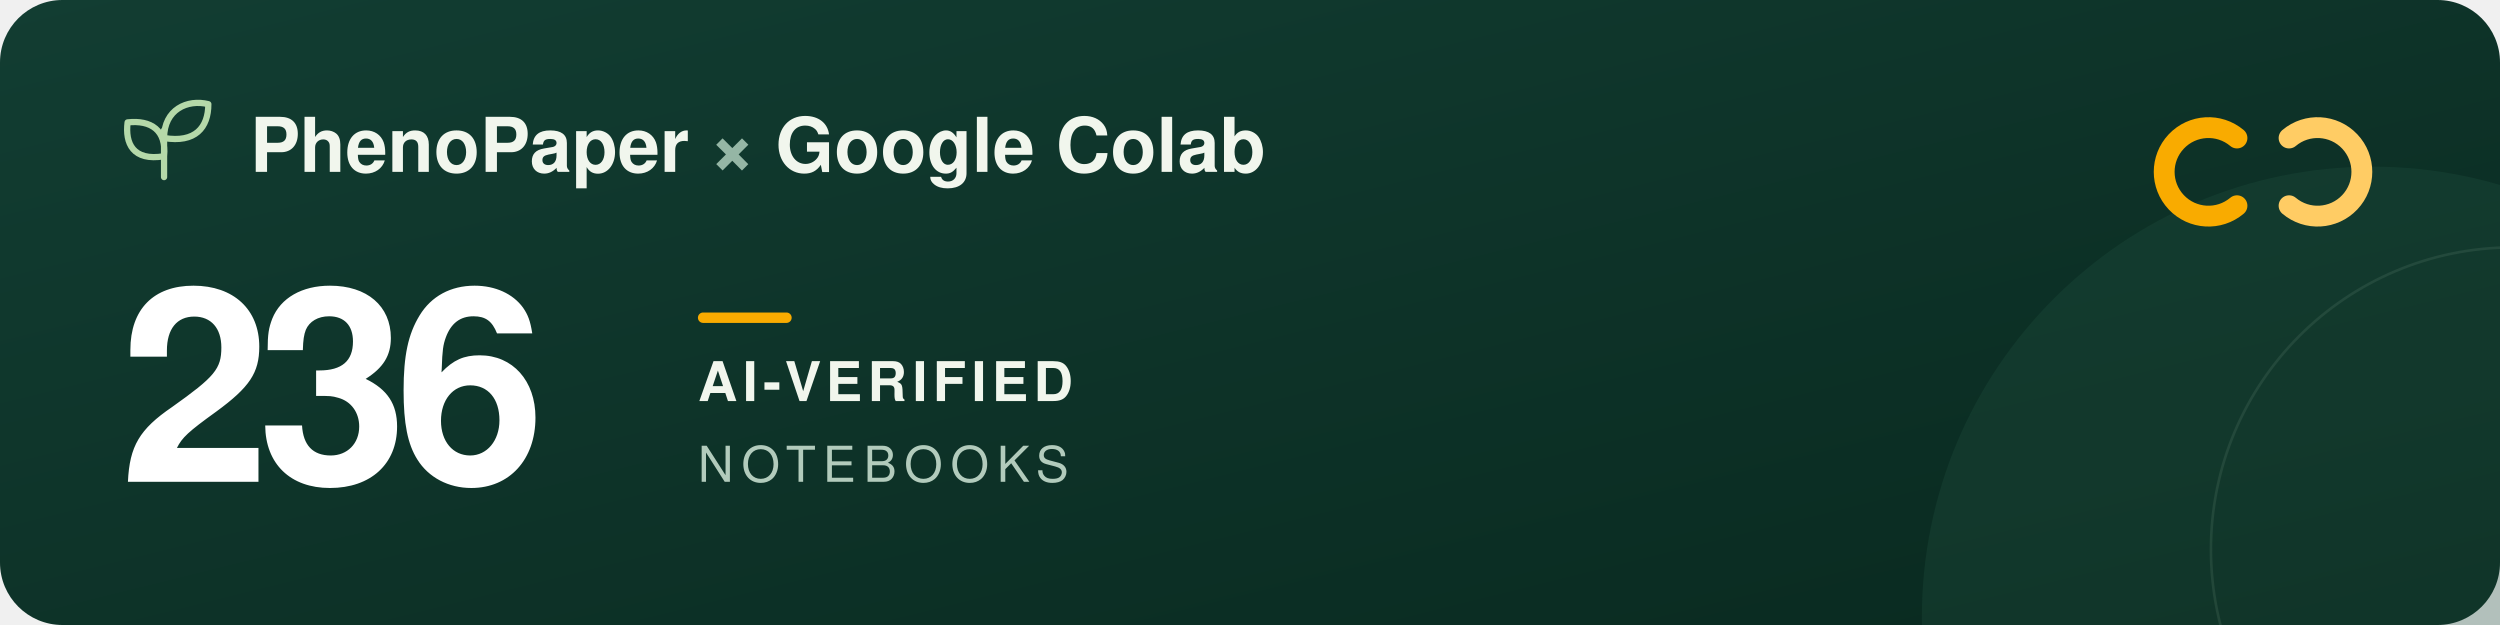
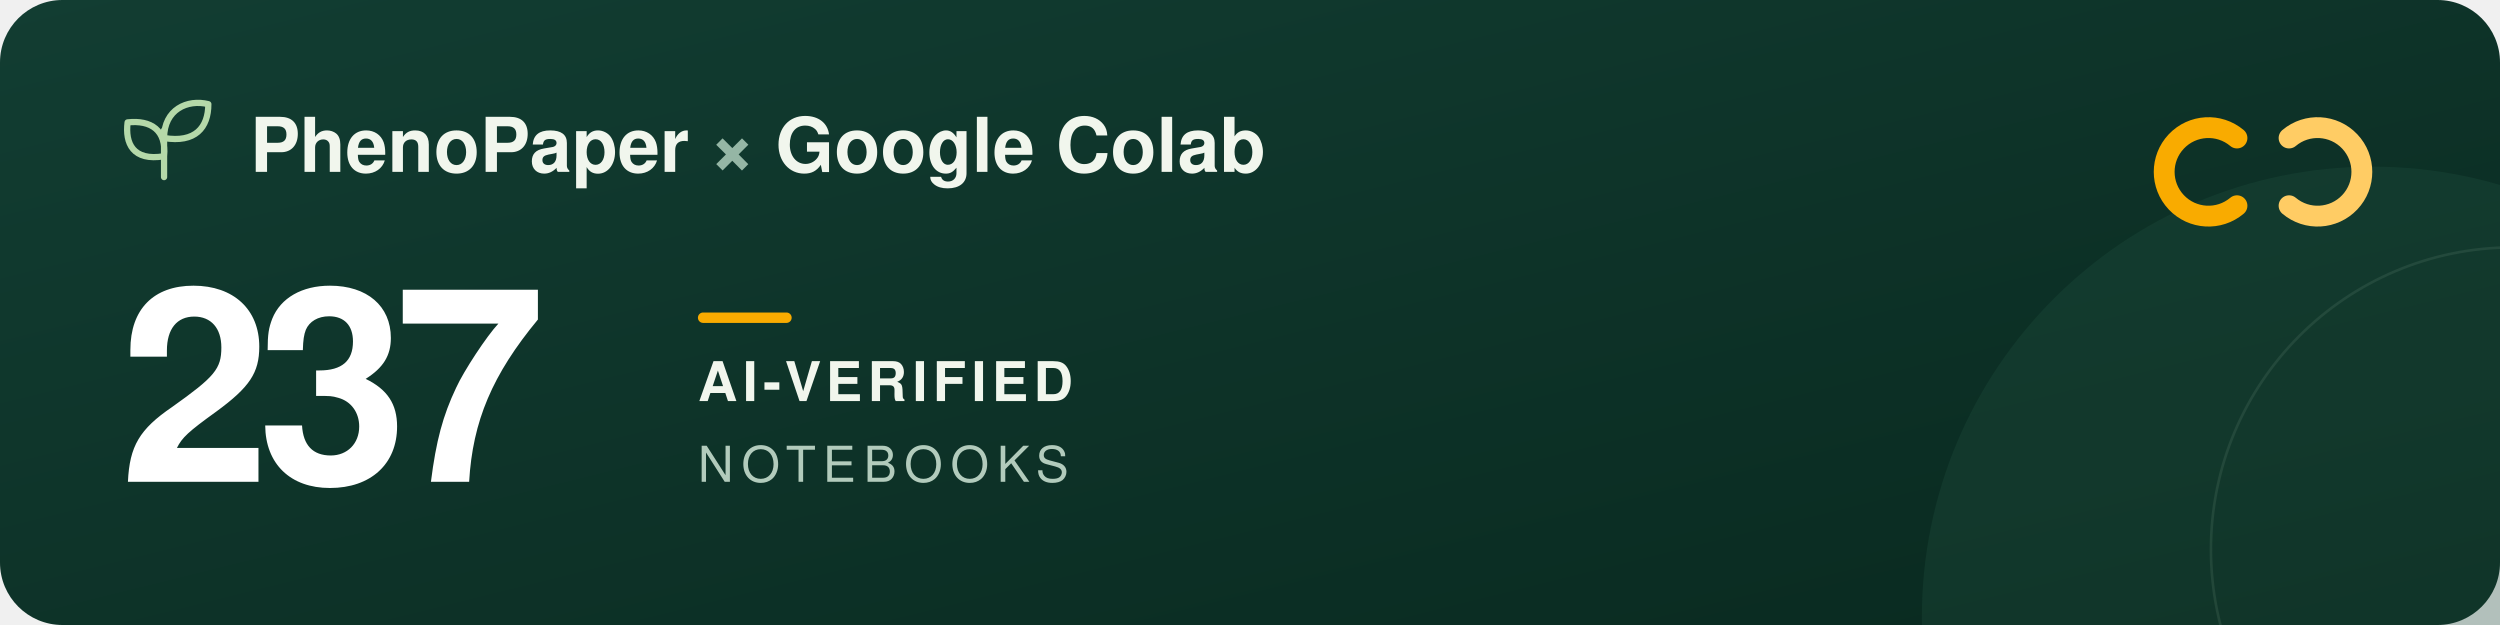
<svg xmlns="http://www.w3.org/2000/svg" width="960" height="240" viewBox="0 0 960 240" role="img" aria-labelledby="title description">
  <defs>
    <linearGradient id="forest" x2="1" y2="1">
      <stop stop-color="#123d32" />
      <stop offset="1" stop-color="#09291f" />
    </linearGradient>
  </defs>
  <rect width="960" height="240" rx="24" fill="url(#forest)" />
  <circle cx="911" cy="237" r="173" fill="#205240" opacity=".3" />
  <circle cx="965" cy="211" r="116" fill="none" stroke="#a5c6ad" stroke-opacity=".12" />
  <g transform="translate(48 39)" fill="none" stroke="#b5d9a9" stroke-width="2.4" stroke-linecap="round" stroke-linejoin="round">
    <path d="M15 29V11M15 21C3 23 0 16 1 8c9-1 15 3 14 13ZM15 14C15 3 24-1 32 1c0 9-5 15-17 13Z" />
  </g>
  <g font-family="-apple-system, BlinkMacSystemFont, 'Segoe UI', Helvetica, Arial, sans-serif">
    <text x="96" y="66" fill="#f1f6ed" font-size="29" font-weight="600">PhenoPaper <tspan fill="#95b6a5">×</tspan> Google Colab</text>
-     <text x="46" y="185" fill="#ffffff" font-size="104" font-weight="700" letter-spacing="-5">236</text>
+     <text x="46" y="185" fill="#ffffff" font-size="104" font-weight="700" letter-spacing="-5">237</text>
    <rect x="268" y="120" width="36" height="4" rx="2" fill="#f9ab00" />
    <text x="268" y="154" fill="#f1f6ed" font-size="21" font-weight="600" letter-spacing="2">AI-VERIFIED</text>
    <text x="268" y="185" fill="#b2cbbc" font-size="19" font-weight="500" letter-spacing="3">NOTEBOOKS</text>
  </g>
  <g transform="translate(832 44)" fill="none" stroke-width="8" stroke-linecap="round">
    <path d="M27 9a17 17 0 1 0 0 26" stroke="#f9ab00" />
    <path d="M47 9a17 17 0 1 1 0 26" stroke="#ffcc64" />
  </g>
</svg>
